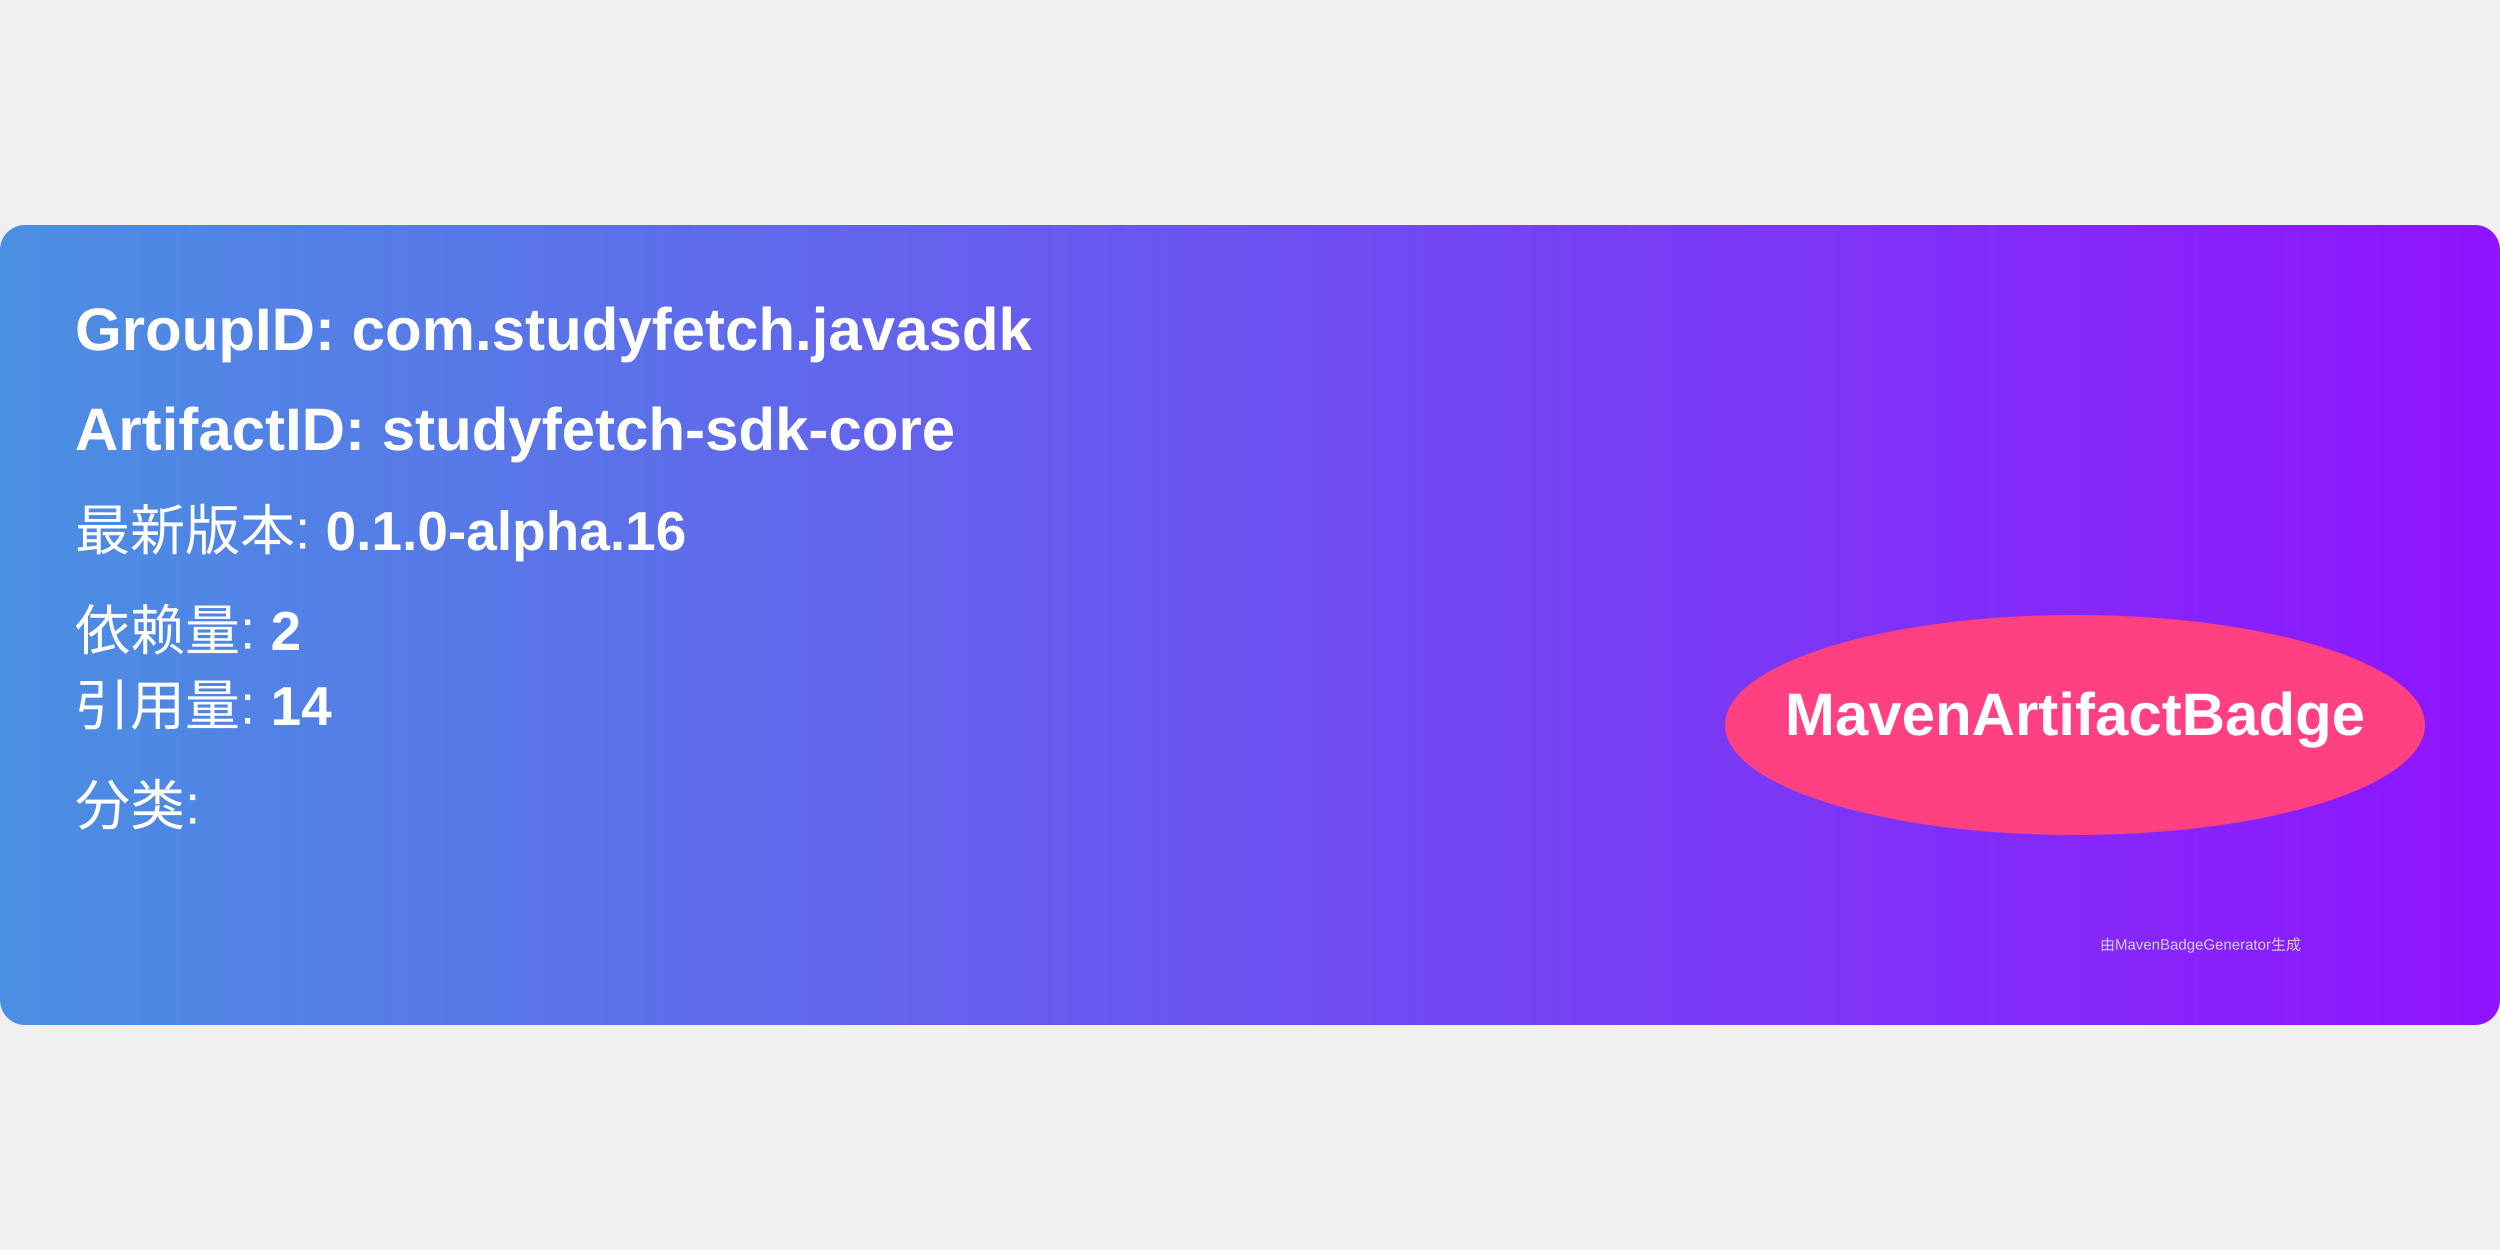
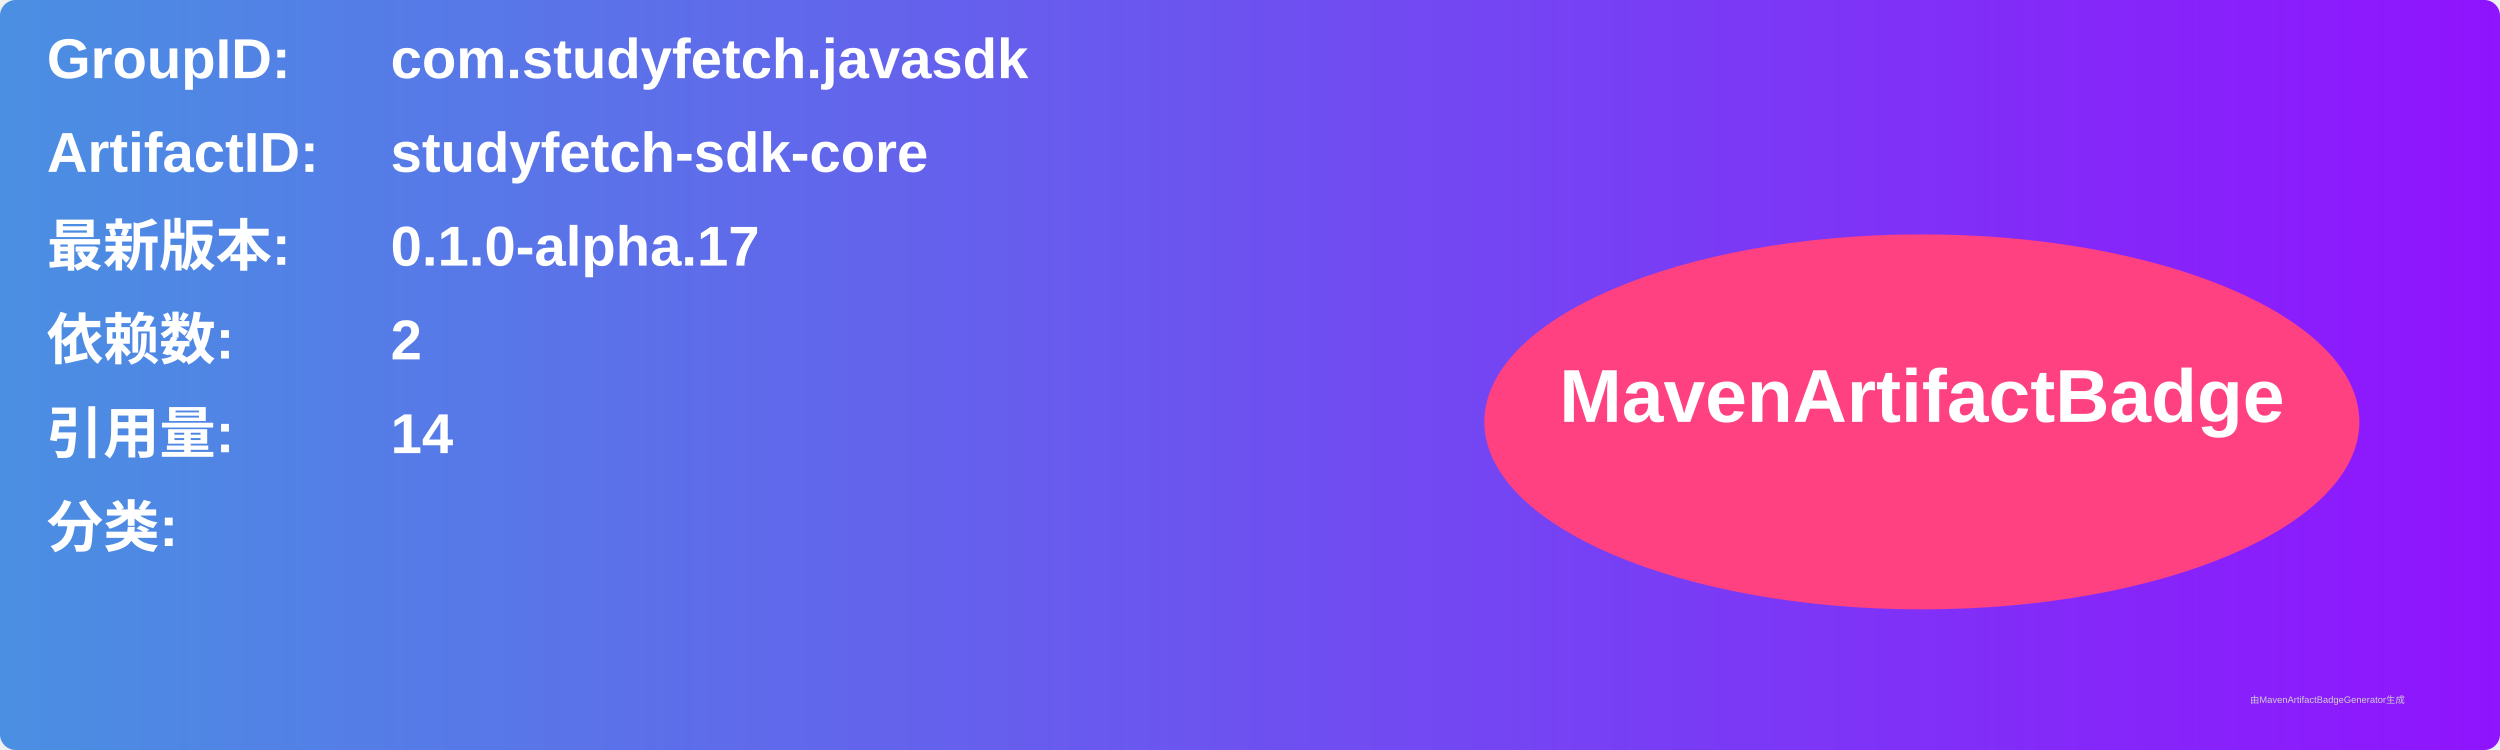
- <svg xmlns="http://www.w3.org/2000/svg" width="300" height="150" viewBox="0 0 500 160">
+ <svg xmlns="http://www.w3.org/2000/svg" width="800" height="240" viewBox="0 0 800 240">
  <linearGradient id="grad" x1="0%" y1="0%" x2="100%" y2="0%">
    <stop offset="0%" stop-color="#4a90e2" />
    <stop offset="100%" stop-color="#9013fe" />
  </linearGradient>
  <rect width="100%" height="100%" rx="5" ry="5" fill="url(#grad)" />
  <g transform="translate(15, 15)">
-     <text x="0" y="10" font-family="Arial" font-size="12" fill="white" font-weight="bold" width="260">
-       GroupID:   com.studyfetch.javasdk
+     <text x="0" y="10" font-family="Arial" font-size="18" fill="white" font-weight="bold" width="260">GroupID:</text>
+     <text x="110" y="10" font-family="Arial" font-size="18" fill="white" font-weight="bold" width="460">com.studyfetch.javasdk</text>
+     <text x="0" y="40" font-family="Arial" font-size="18" fill="white" font-weight="bold" width="260">ArtifactID:</text>
+     <text x="110" y="40" font-family="Arial" font-size="18" fill="white" font-weight="bold" width="460">studyfetch-sdk-core</text>
+     <text x="0" y="70" font-family="Arial" font-size="18" fill="white" font-weight="bold">最新版本:</text>
+     <text x="110" y="70" font-family="Arial" font-size="18" fill="white" font-weight="bold">
+       <tspan font-weight="bold">0.1.0-alpha.17</tspan>
    </text>
-     <text x="0" y="30" font-family="Arial" font-size="12" fill="white" font-weight="bold" width="260">
-       ArtifactID: studyfetch-sdk-core
+     <text x="0" y="100" font-family="Arial" font-size="18" fill="white" font-weight="bold">依赖数: </text>
+     <text x="110" y="100" font-family="Arial" font-size="18" fill="white">
+       <tspan font-weight="bold">2</tspan>
    </text>
-     <text x="0" y="50" font-family="Arial" font-size="11" fill="white">
-       最新版本: <tspan font-weight="bold">0.1.0-alpha.16</tspan>
+     <text x="0" y="130" font-family="Arial" font-size="18" fill="white" font-weight="bold">引用量: </text>
+     <text x="110" y="130" font-family="Arial" font-size="18" fill="white">
+       <tspan font-weight="bold">14</tspan>
    </text>
-     <text x="0" y="70" font-family="Arial" font-size="11" fill="white">
-       依赖量: <tspan font-weight="bold">2</tspan>
+     <text x="0" y="160" font-family="Arial" font-size="18" fill="white" font-weight="bold">分类:</text>
+     <text x="10" y="190" font-family="Arial" font-size="10" fill="white">
+       <tspan font-weight="bold" />
    </text>
-     <text x="0" y="85" font-family="Arial" font-size="11" fill="white">
-       引用量: <tspan font-weight="bold">14</tspan>
-     </text>
-     <text x="0" y="105" font-family="Arial" font-size="11" fill="white">
-       分类: <tspan font-weight="bold" />
-     </text>
-     <ellipse cx="400" cy="85" rx="70" ry="22" fill="#ff4081" />
-     <text x="400" y="87" text-anchor="middle" font-family="Arial" font-size="12" fill="white" font-weight="bold">MavenArtifactBadge</text>
+     <ellipse cx="600" cy="120" rx="140" ry="60" fill="#ff4081" />
+     <text x="600" y="120" text-anchor="middle" font-family="Arial" font-size="24" fill="white" font-weight="bold">MavenArtifactBadge</text>
  </g>
-   <text x="420" y="145" font-family="Arial" font-size="3" fill="#d0d0d0">
-     由MavenBadgeGenerator生成
-   </text>
+   <text x="720" y="225" font-family="Arial" font-size="3" fill="#d0d0d0">由MavenArtifactBadgeGenerator生成</text>
</svg>
